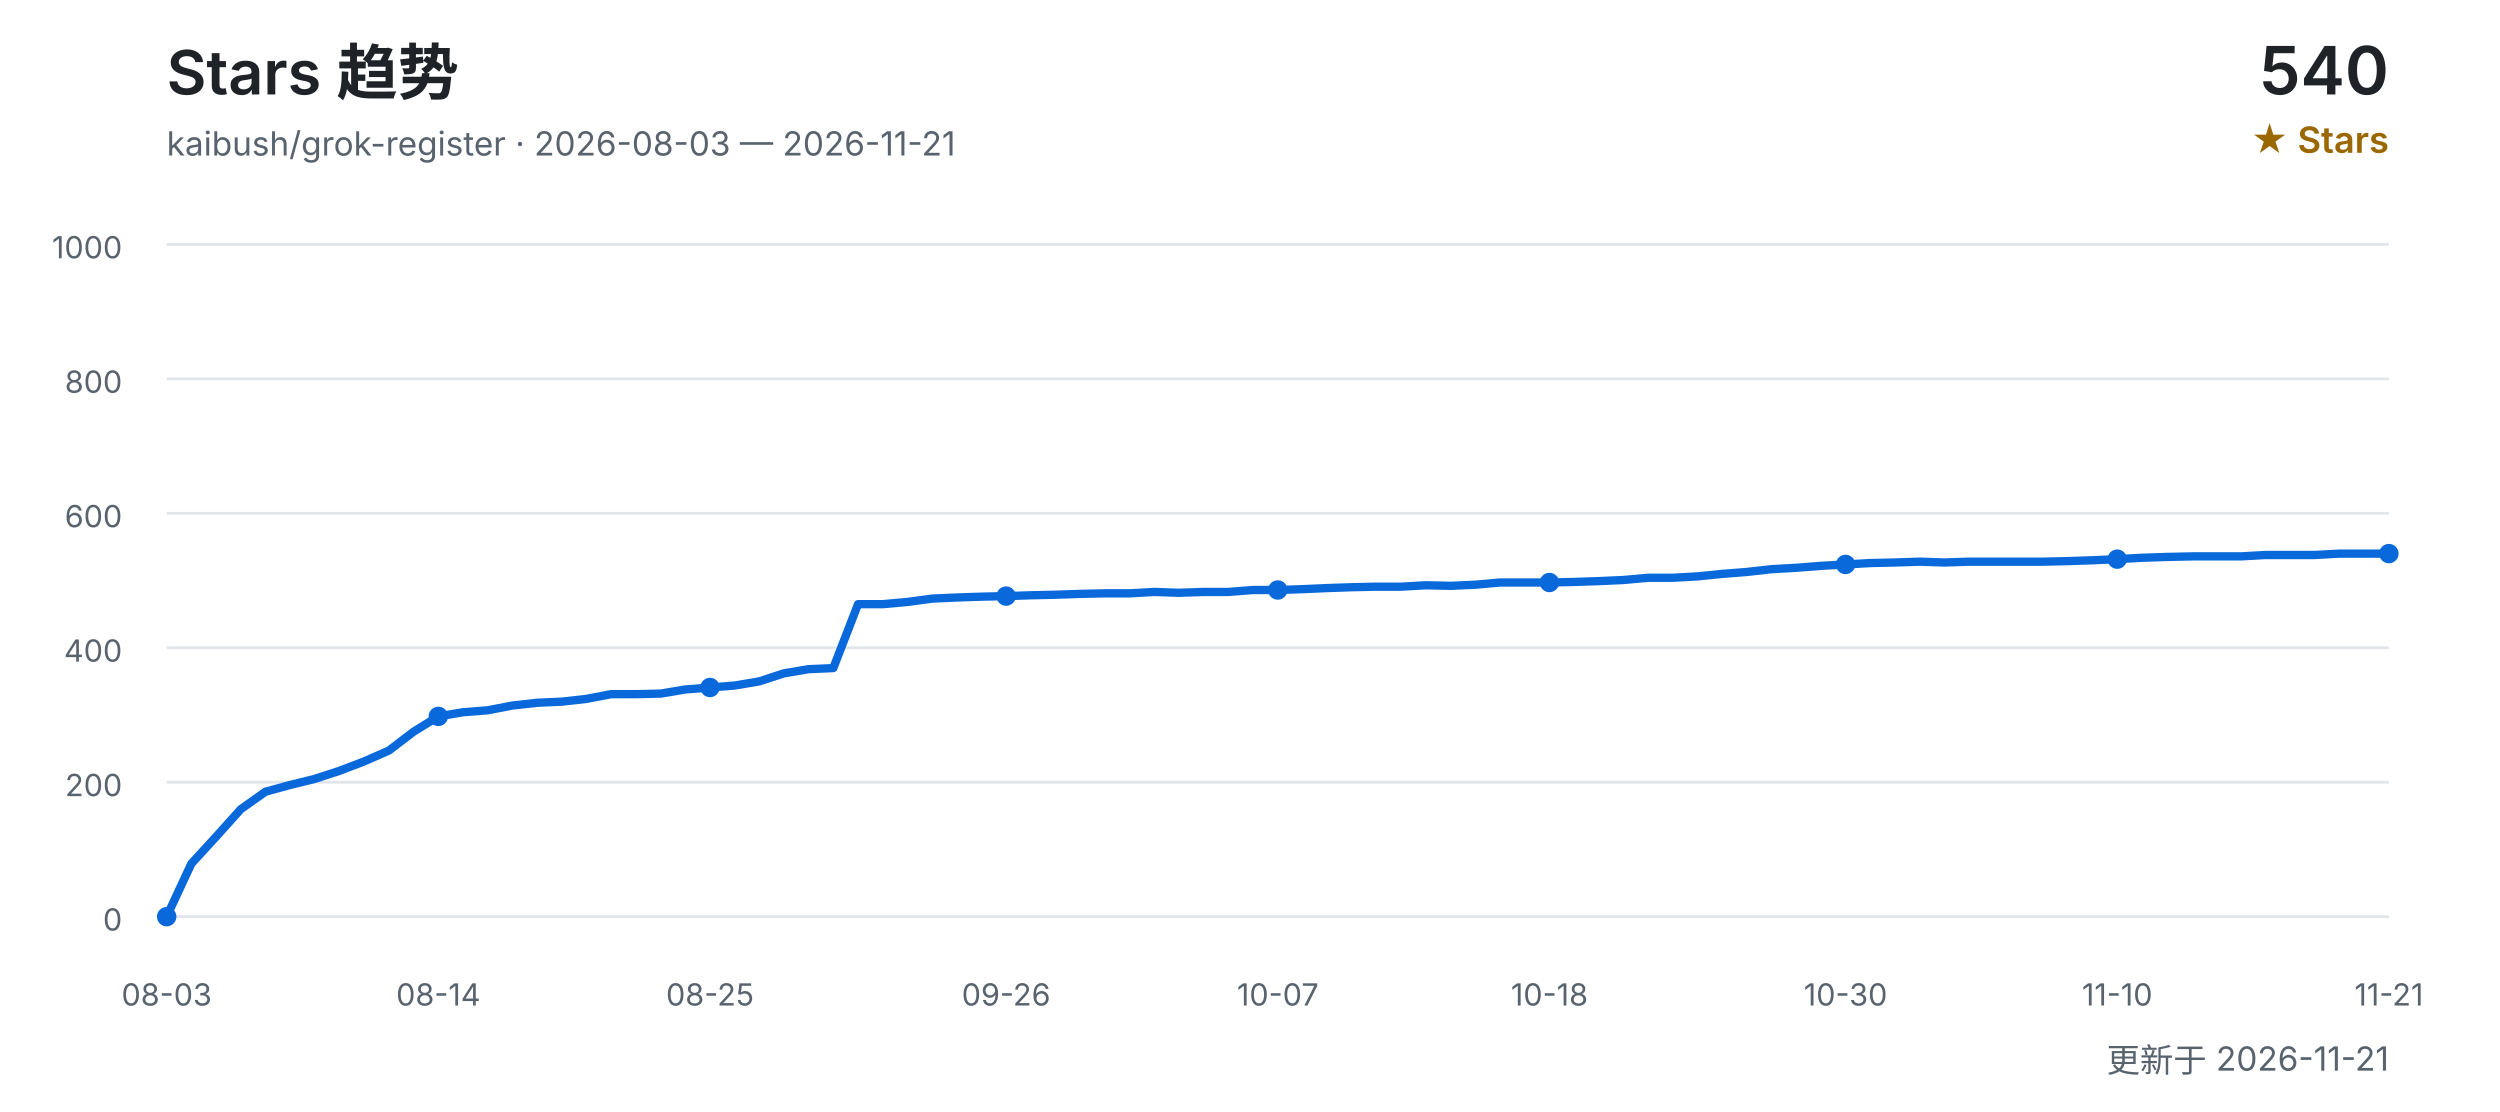
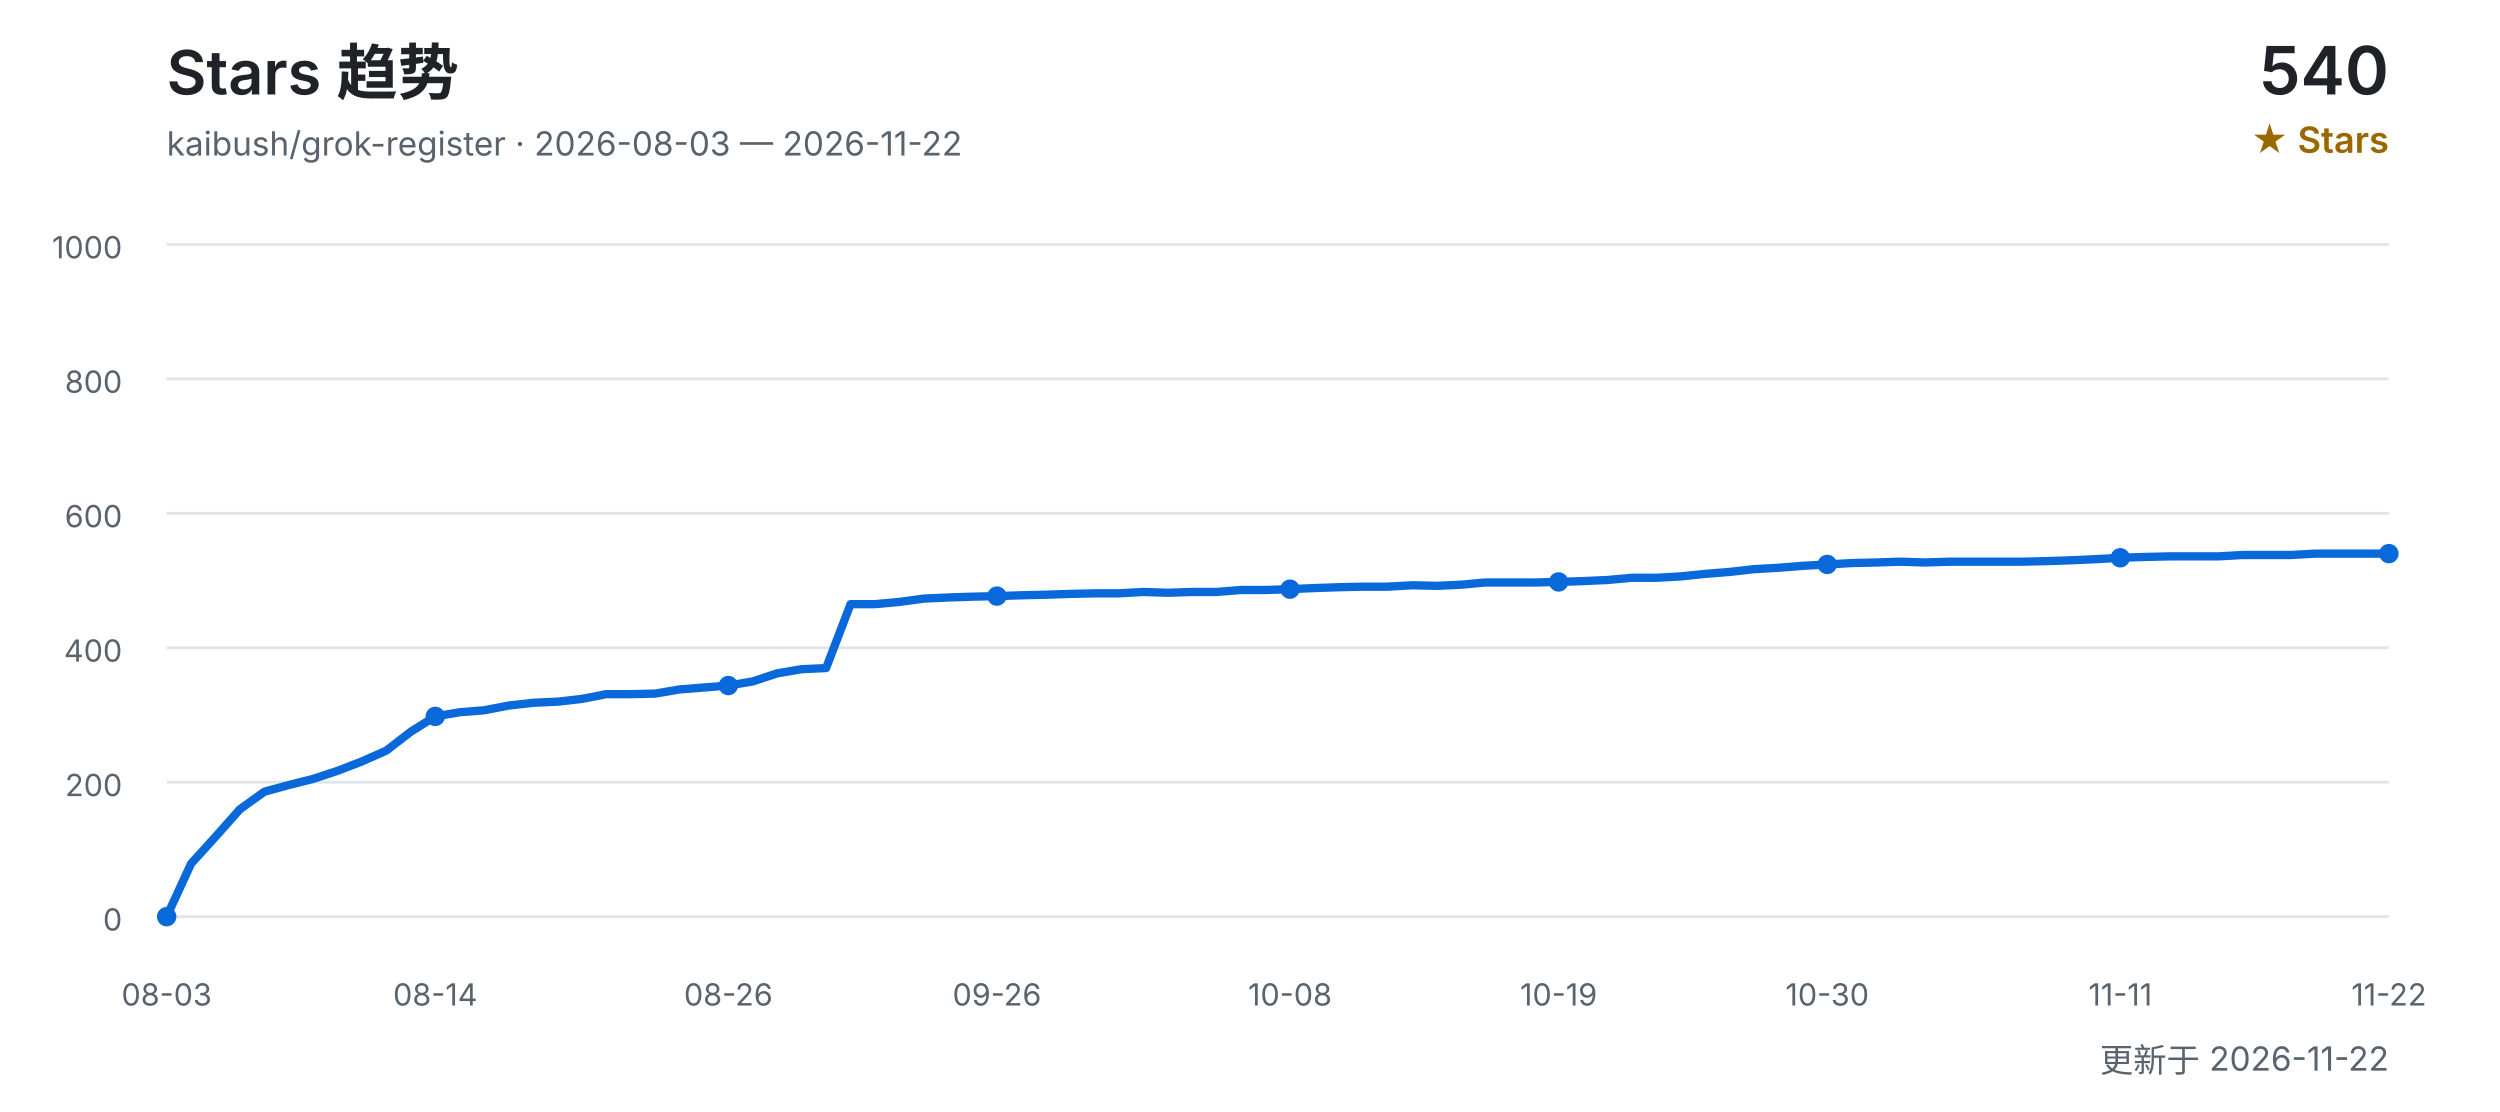
<svg xmlns="http://www.w3.org/2000/svg" width="900" height="400" viewBox="0 0 900 400" role="img" aria-labelledby="title desc">
  <defs>
    <style>
      text { font-family: Inter, "Segoe UI", Arial, "Noto Sans CJK SC", sans-serif; }
      .title { fill: #1f2328; font-size: 22px; font-weight: 600; }
      .subtitle { fill: #59636e; font-size: 12px; }
      .count { fill: #1f2328; font-size: 24px; font-weight: 600; }
      .count-label { fill: #9a6700; font-size: 13px; font-weight: 600; }
      .grid { stroke: #d0d7de; stroke-width: 1; opacity: 0.65; }
      .axis { fill: #59636e; font-size: 11px; }
      .line { fill: none; stroke: #0969da; stroke-width: 3; stroke-linecap: round; stroke-linejoin: round; }
      .point { fill: #0969da; }
    </style>
  </defs>
  <text x="60" y="34" class="title">Stars 趋势</text>
-   <text x="60" y="56" class="subtitle">kaibush/grok-register · 2026-08-03 — 2026-11-21</text>
+   <text x="60" y="56" class="subtitle">kaibush/grok-register · 2026-08-03 — 2026-11-22</text>
  <text x="860" y="34" class="count" text-anchor="end">540</text>
  <text x="860" y="55" class="count-label" text-anchor="end">★ Stars</text>
  <line x1="60" y1="330.0" x2="860" y2="330.0" class="grid" />
  <text x="44" y="335.0" class="axis" text-anchor="end">0</text>
  <line x1="60" y1="281.6" x2="860" y2="281.6" class="grid" />
  <text x="44" y="286.6" class="axis" text-anchor="end">200</text>
  <line x1="60" y1="233.2" x2="860" y2="233.2" class="grid" />
  <text x="44" y="238.2" class="axis" text-anchor="end">400</text>
  <line x1="60" y1="184.8" x2="860" y2="184.8" class="grid" />
  <text x="44" y="189.8" class="axis" text-anchor="end">600</text>
  <line x1="60" y1="136.4" x2="860" y2="136.4" class="grid" />
  <text x="44" y="141.4" class="axis" text-anchor="end">800</text>
  <line x1="60" y1="88.0" x2="860" y2="88.0" class="grid" />
  <text x="44" y="93.0" class="axis" text-anchor="end">1000</text>
-   <polyline points="60.0,330.0 68.9,310.9 77.8,301.2 86.7,291.3 95.6,285.0 104.4,282.6 113.3,280.4 122.2,277.5 131.1,274.1 140.0,270.2 148.9,263.4 157.8,257.9 166.7,256.4 175.6,255.7 184.4,254.0 193.3,253.0 202.2,252.6 211.1,251.6 220.0,249.9 228.9,249.9 237.8,249.7 246.7,248.2 255.6,247.5 264.4,246.8 273.3,245.3 282.2,242.4 291.1,240.9 300.0,240.5 308.9,217.5 317.8,217.5 326.7,216.7 335.6,215.5 344.4,215.1 353.3,214.8 362.2,214.6 371.1,214.3 380.0,214.1 388.9,213.8 397.8,213.6 406.7,213.6 415.6,213.1 424.4,213.4 433.3,213.1 442.2,213.1 451.1,212.4 460.0,212.4 468.9,212.1 477.8,211.7 486.7,211.4 495.6,211.2 504.4,211.2 513.3,210.7 522.2,210.9 531.1,210.5 540.0,209.7 548.9,209.7 557.8,209.7 566.7,209.5 575.6,209.2 584.4,208.8 593.3,208.0 602.2,208.0 611.1,207.5 620.0,206.6 628.9,205.9 637.8,204.9 646.7,204.4 655.6,203.7 664.4,203.2 673.3,202.7 682.2,202.5 691.1,202.2 700.0,202.5 708.9,202.2 717.8,202.2 726.7,202.2 735.6,202.2 744.4,202.0 753.3,201.7 762.2,201.3 771.1,200.8 780.0,200.5 788.9,200.3 797.8,200.3 806.7,200.3 815.6,199.8 824.4,199.8 833.3,199.8 842.2,199.3 851.1,199.3 860.0,199.3" class="line" />
+   <polyline points="60.0,330.0 68.8,310.9 77.6,301.2 86.4,291.3 95.2,285.0 104.0,282.6 112.7,280.4 121.5,277.5 130.3,274.1 139.1,270.2 147.9,263.4 156.7,257.9 165.5,256.4 174.3,255.7 183.1,254.0 191.9,253.0 200.7,252.6 209.5,251.6 218.2,249.9 227.0,249.9 235.8,249.7 244.6,248.2 253.4,247.5 262.2,246.8 271.0,245.3 279.8,242.4 288.6,240.9 297.4,240.5 306.2,217.5 314.9,217.5 323.7,216.7 332.5,215.5 341.3,215.1 350.1,214.8 358.9,214.6 367.7,214.3 376.5,214.1 385.3,213.8 394.1,213.6 402.9,213.6 411.6,213.1 420.4,213.4 429.2,213.1 438.0,213.1 446.8,212.4 455.6,212.4 464.4,212.1 473.2,211.7 482.0,211.4 490.8,211.2 499.6,211.2 508.4,210.7 517.1,210.9 525.9,210.5 534.7,209.7 543.5,209.7 552.3,209.7 561.1,209.5 569.9,209.2 578.7,208.8 587.5,208.0 596.3,208.0 605.1,207.5 613.8,206.6 622.6,205.9 631.4,204.9 640.2,204.4 649.0,203.7 657.8,203.2 666.6,202.7 675.4,202.5 684.2,202.2 693.0,202.5 701.8,202.2 710.5,202.2 719.3,202.2 728.1,202.2 736.9,202.0 745.7,201.7 754.5,201.3 763.3,200.8 772.1,200.5 780.9,200.3 789.7,200.3 798.5,200.3 807.3,199.8 816.0,199.8 824.8,199.8 833.6,199.3 842.4,199.3 851.2,199.3 860.0,199.3" class="line" />
  <text x="60.0" y="362" class="axis" text-anchor="middle">08-03</text>
  <circle cx="60.0" cy="330.0" r="3.5" class="point" />
-   <text x="157.8" y="362" class="axis" text-anchor="middle">08-14</text>
-   <circle cx="157.8" cy="257.9" r="3.5" class="point" />
-   <text x="255.6" y="362" class="axis" text-anchor="middle">08-25</text>
-   <circle cx="255.6" cy="247.5" r="3.5" class="point" />
-   <text x="362.2" y="362" class="axis" text-anchor="middle">09-26</text>
-   <circle cx="362.2" cy="214.6" r="3.5" class="point" />
-   <text x="460.0" y="362" class="axis" text-anchor="middle">10-07</text>
-   <circle cx="460.0" cy="212.4" r="3.5" class="point" />
-   <text x="557.8" y="362" class="axis" text-anchor="middle">10-18</text>
-   <circle cx="557.8" cy="209.7" r="3.5" class="point" />
-   <text x="664.4" y="362" class="axis" text-anchor="middle">10-30</text>
-   <circle cx="664.4" cy="203.2" r="3.5" class="point" />
-   <text x="762.2" y="362" class="axis" text-anchor="middle">11-10</text>
-   <circle cx="762.2" cy="201.3" r="3.5" class="point" />
-   <text x="860.0" y="362" class="axis" text-anchor="middle">11-21</text>
+   <text x="156.7" y="362" class="axis" text-anchor="middle">08-14</text>
+   <circle cx="156.7" cy="257.9" r="3.5" class="point" />
+   <text x="262.2" y="362" class="axis" text-anchor="middle">08-26</text>
+   <circle cx="262.2" cy="246.8" r="3.5" class="point" />
+   <text x="358.9" y="362" class="axis" text-anchor="middle">09-26</text>
+   <circle cx="358.9" cy="214.6" r="3.5" class="point" />
+   <text x="464.4" y="362" class="axis" text-anchor="middle">10-08</text>
+   <circle cx="464.4" cy="212.1" r="3.5" class="point" />
+   <text x="561.1" y="362" class="axis" text-anchor="middle">10-19</text>
+   <circle cx="561.1" cy="209.5" r="3.5" class="point" />
+   <text x="657.8" y="362" class="axis" text-anchor="middle">10-30</text>
+   <circle cx="657.8" cy="203.2" r="3.5" class="point" />
+   <text x="763.3" y="362" class="axis" text-anchor="middle">11-11</text>
+   <circle cx="763.3" cy="200.8" r="3.5" class="point" />
+   <text x="860.0" y="362" class="axis" text-anchor="middle">11-22</text>
  <circle cx="860.0" cy="199.3" r="3.5" class="point" />
-   <text x="860" y="386" class="subtitle" text-anchor="end">更新于 2026-11-21</text>
+   <text x="860" y="386" class="subtitle" text-anchor="end">更新于 2026-11-22</text>
</svg>
